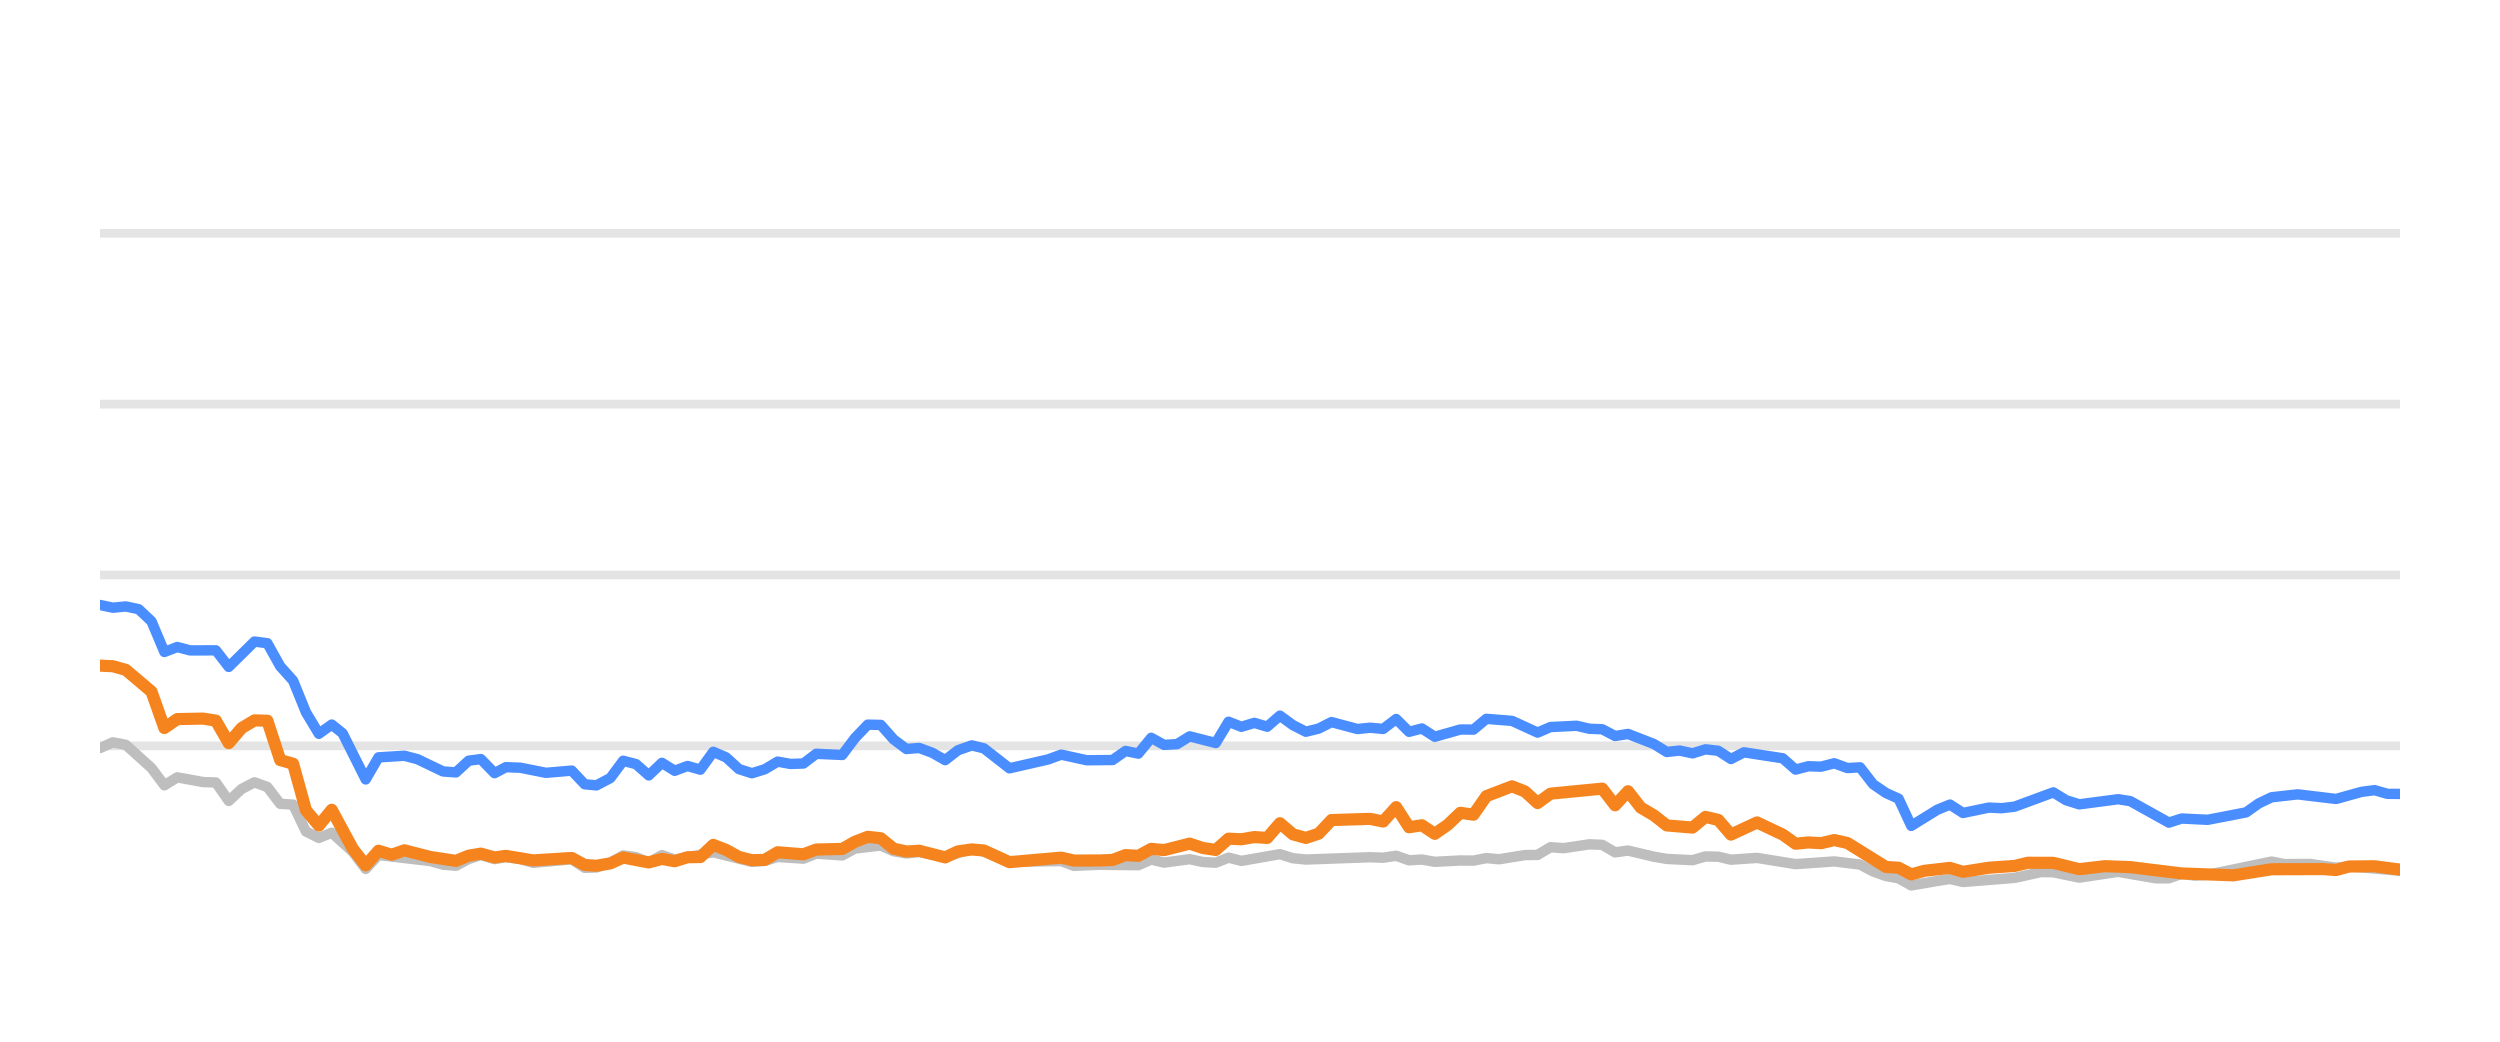
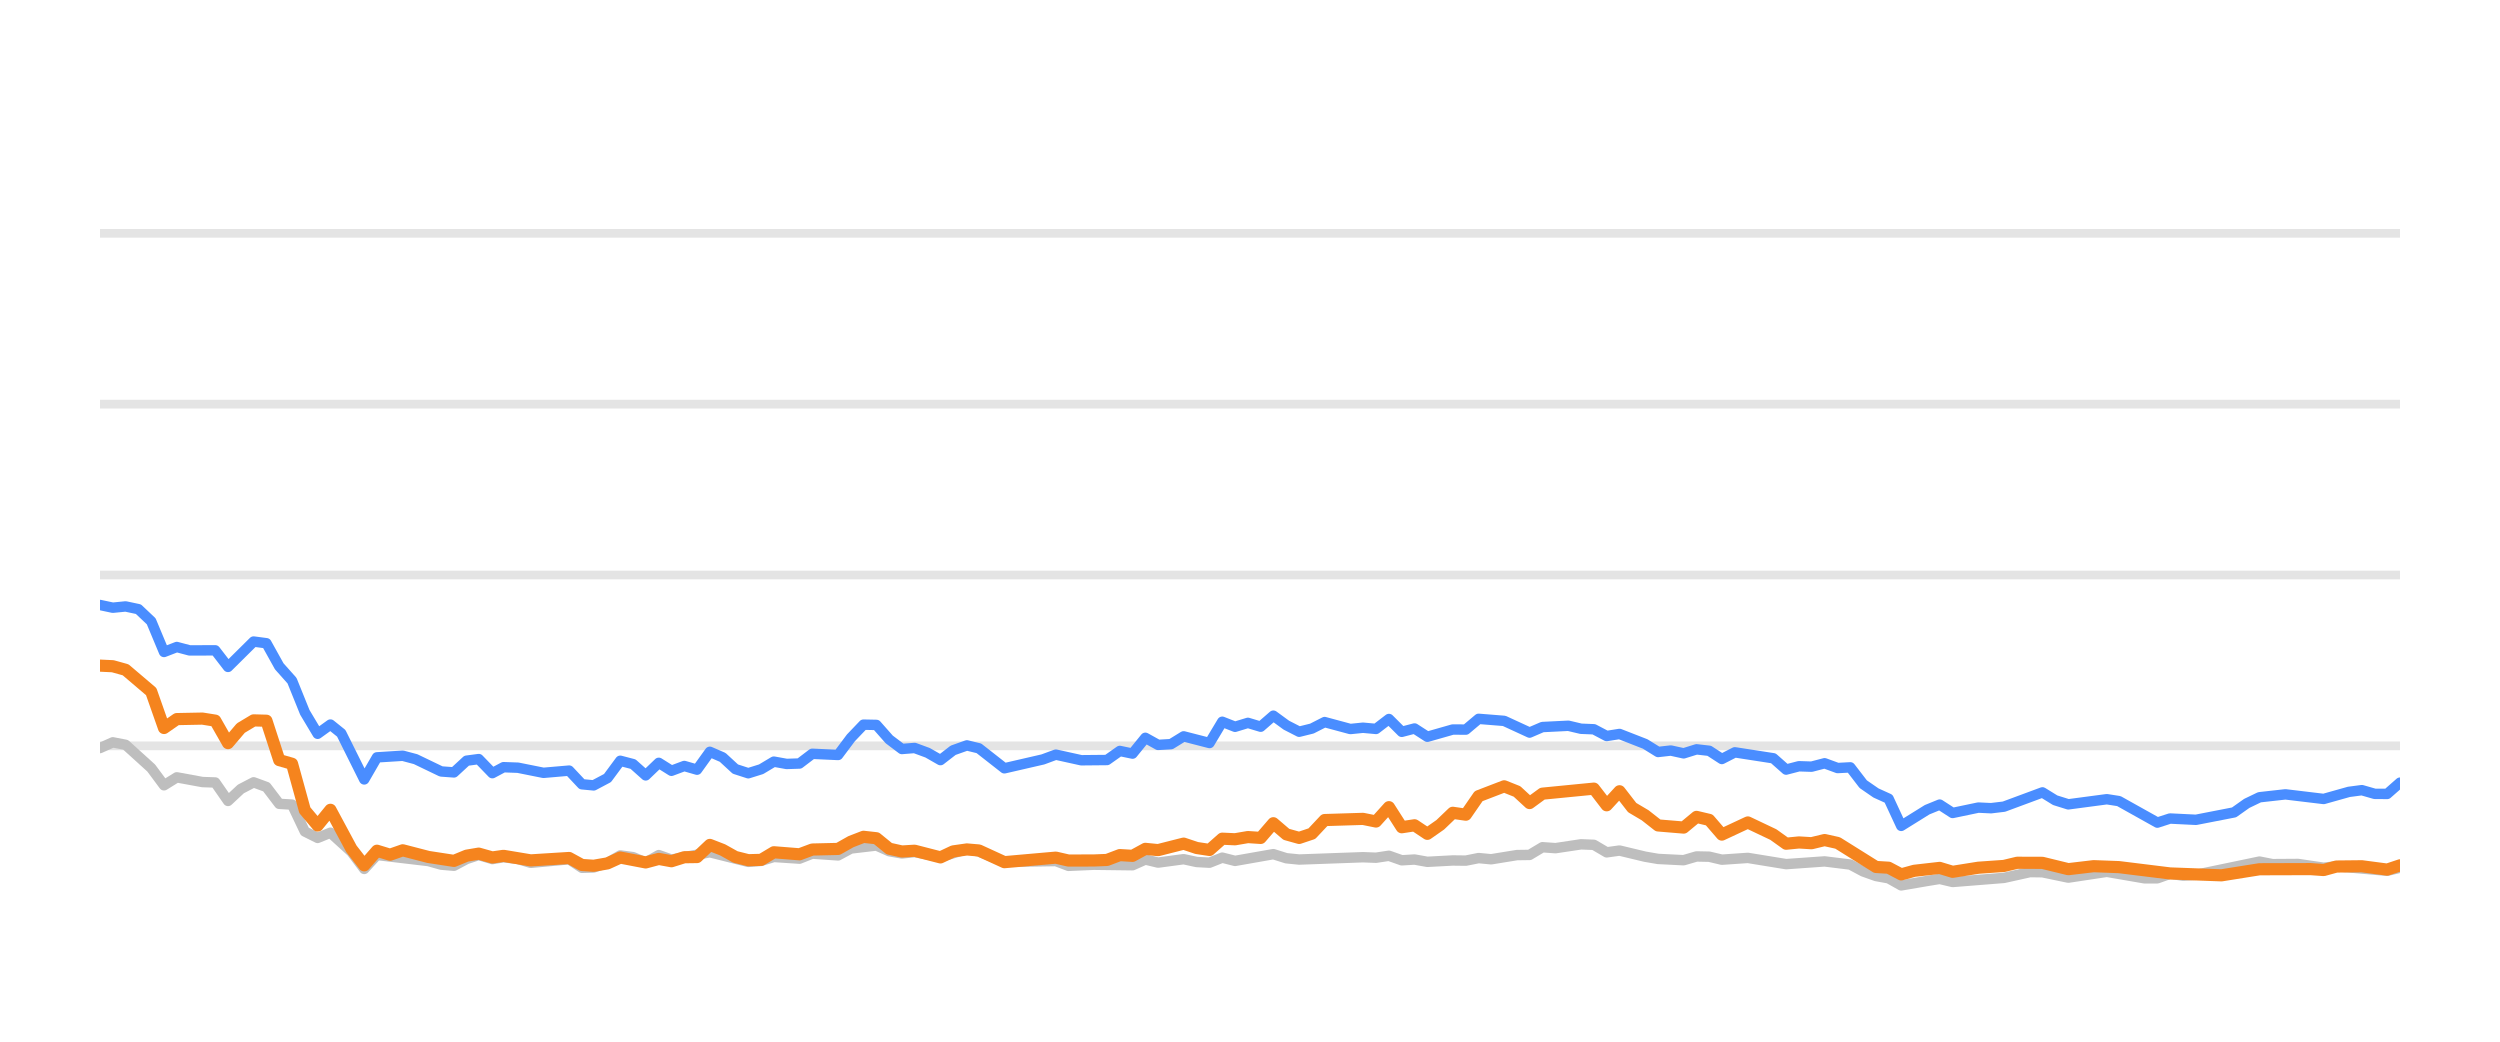
<svg xmlns="http://www.w3.org/2000/svg" width="144pt" height="60pt" viewBox="0 0 144 60" version="1.1">
  <defs>
    <style type="text/css">*{stroke-linejoin: round; stroke-linecap: butt}</style>
  </defs>
  <g id="figure_1">
    <g id="patch_1">
      <path d="M 0 60  L 144 60  L 144 0  L 0 0  L 0 60  z " style="fill: none; opacity: 0" />
    </g>
    <g id="axes_1">
      <g id="patch_2">
        <path d="M 5.76 52.8  L 138.24 52.8  L 138.24 3.6  L 5.76 3.6  L 5.76 52.8  z " style="fill: none" />
      </g>
      <g id="matplotlib.axis_1" />
      <g id="matplotlib.axis_2" />
      <g id="line2d_1">
-         <path d="M 5.76 42.96  L 138.24 42.96  " clip-path="url(#p03d13ad8f4)" style="fill: none; stroke: #b2b2b2; stroke-opacity: 0.35; stroke-width: 0.5; stroke-linecap: square" />
+         <path d="M 5.76 42.96  L 138.24 42.96  " clip-path="url(#p7d1819acf9)" style="fill: none; stroke: #b2b2b2; stroke-opacity: 0.35; stroke-width: 0.5; stroke-linecap: square" />
      </g>
      <g id="line2d_2">
-         <path d="M 5.76 33.12  L 138.24 33.12  " clip-path="url(#p03d13ad8f4)" style="fill: none; stroke: #b2b2b2; stroke-opacity: 0.35; stroke-width: 0.5; stroke-linecap: square" />
+         <path d="M 5.76 33.12  L 138.24 33.12  " clip-path="url(#p7d1819acf9)" style="fill: none; stroke: #b2b2b2; stroke-opacity: 0.35; stroke-width: 0.5; stroke-linecap: square" />
      </g>
      <g id="line2d_3">
-         <path d="M 5.76 23.28  L 138.24 23.28  " clip-path="url(#p03d13ad8f4)" style="fill: none; stroke: #b2b2b2; stroke-opacity: 0.35; stroke-width: 0.5; stroke-linecap: square" />
+         <path d="M 5.76 23.28  L 138.24 23.28  " clip-path="url(#p7d1819acf9)" style="fill: none; stroke: #b2b2b2; stroke-opacity: 0.35; stroke-width: 0.5; stroke-linecap: square" />
      </g>
      <g id="line2d_4">
-         <path d="M 5.76 13.44  L 138.24 13.44  " clip-path="url(#p03d13ad8f4)" style="fill: none; stroke: #b2b2b2; stroke-opacity: 0.35; stroke-width: 0.5; stroke-linecap: square" />
+         <path d="M 5.76 13.44  L 138.24 13.44  " clip-path="url(#p7d1819acf9)" style="fill: none; stroke: #b2b2b2; stroke-opacity: 0.35; stroke-width: 0.5; stroke-linecap: square" />
      </g>
      <g id="line2d_5">
-         <path d="M 5.76 43.088  L 6.502 42.758  L 7.243 42.901  L 8.726 44.239  L 9.468 45.233  L 10.209 44.775  L 11.692 45.046  L 12.434 45.071  L 13.175 46.133  L 13.917 45.445  L 14.658 45.061  L 15.4 45.331  L 16.141 46.301  L 16.883 46.345  L 17.624 47.895  L 18.366 48.264  L 19.108 47.964  L 20.323 49.066  L 21.064 50.05  L 21.802 49.248  L 24.782 49.597  L 25.521 49.804  L 26.262 49.868  L 26.995 49.479  L 27.697 49.248  L 28.486 49.484  L 29.135 49.376  L 29.968 49.479  L 30.709 49.7  L 32.933 49.494  L 33.677 49.986  L 34.356 49.966  L 35.157 49.7  L 35.895 49.272  L 36.635 49.371  L 37.368 49.681  L 38.127 49.253  L 38.86 49.513  L 41.084 49.09  L 43.31 49.646  L 44.054 49.587  L 44.79 49.361  L 46.276 49.459  L 47.016 49.169  L 48.513 49.272  L 49.256 48.874  L 50.732 48.702  L 51.474 49.031  L 52.208 49.159  L 52.945 49.08  L 54.441 49.366  L 55.972 48.908  L 56.668 49.051  L 58.145 49.646  L 61.125 49.597  L 61.856 49.873  L 63.334 49.809  L 65.567 49.838  L 66.31 49.509  L 67.049 49.686  L 68.527 49.489  L 69.282 49.651  L 70.027 49.691  L 70.764 49.4  L 71.505 49.587  L 73.723 49.199  L 74.474 49.435  L 75.218 49.509  L 78.916 49.376  L 79.669 49.405  L 80.419 49.292  L 81.162 49.553  L 81.901 49.509  L 82.644 49.641  L 84.116 49.563  L 84.873 49.572  L 85.614 49.425  L 86.339 49.494  L 87.836 49.253  L 88.565 49.243  L 89.309 48.8  L 90.065 48.854  L 91.544 48.633  L 92.289 48.662  L 93.03 49.095  L 93.775 48.992  L 95.26 49.346  L 96.008 49.474  L 97.489 49.548  L 98.235 49.331  L 98.97 49.346  L 99.702 49.518  L 101.206 49.415  L 103.425 49.774  L 105.654 49.617  L 107.141 49.799  L 107.891 50.197  L 108.63 50.458  L 109.359 50.591  L 110.089 50.999  L 111.592 50.743  L 112.319 50.625  L 113.068 50.802  L 116.042 50.566  L 117.554 50.232  L 118.272 50.242  L 119.768 50.552  L 122.001 50.217  L 124.183 50.591  L 124.929 50.591  L 125.661 50.33  L 126.417 50.438  L 127.164 50.389  L 130.843 49.627  L 131.596 49.774  L 133.075 49.764  L 134.56 49.981  L 135.3 49.897  L 138.24 50.158  L 138.24 50.158  " clip-path="url(#p03d13ad8f4)" style="fill: none; stroke: #bebebe; stroke-width: 0.6; stroke-linecap: round" />
+         <path d="M 5.76 43.088  L 6.497 42.758  L 7.235 42.901  L 8.71 44.239  L 9.447 45.233  L 10.184 44.775  L 11.659 45.046  L 12.397 45.071  L 13.134 46.133  L 13.871 45.445  L 14.609 45.061  L 15.346 45.331  L 16.084 46.301  L 16.821 46.345  L 17.558 47.895  L 18.296 48.264  L 19.033 47.964  L 20.242 49.066  L 20.979 50.05  L 21.713 49.248  L 24.676 49.597  L 25.411 49.804  L 26.148 49.868  L 26.877 49.479  L 27.575 49.248  L 28.36 49.484  L 29.004 49.376  L 29.833 49.479  L 30.57 49.7  L 32.782 49.494  L 33.521 49.986  L 34.196 49.966  L 34.993 49.7  L 35.728 49.272  L 36.464 49.371  L 37.192 49.681  L 37.946 49.253  L 38.676 49.513  L 40.888 49.09  L 43.101 49.646  L 43.841 49.587  L 44.573 49.361  L 46.051 49.459  L 46.787 49.169  L 48.274 49.272  L 49.014 48.874  L 50.481 48.702  L 51.219 49.031  L 51.949 49.159  L 52.682 49.08  L 54.17 49.366  L 55.693 48.908  L 56.384 49.051  L 57.853 49.646  L 60.816 49.597  L 61.544 49.873  L 63.013 49.809  L 65.234 49.838  L 65.972 49.509  L 66.707 49.686  L 68.178 49.489  L 68.928 49.651  L 69.669 49.691  L 70.402 49.4  L 71.139 49.587  L 73.345 49.199  L 74.092 49.435  L 74.831 49.509  L 78.509 49.376  L 79.258 49.405  L 80.003 49.292  L 80.742 49.553  L 81.477 49.509  L 82.216 49.641  L 83.68 49.563  L 84.432 49.572  L 85.169 49.425  L 85.891 49.494  L 87.379 49.253  L 88.104 49.243  L 88.844 48.8  L 89.596 48.854  L 91.066 48.633  L 91.807 48.662  L 92.544 49.095  L 93.285 48.992  L 94.761 49.346  L 95.506 49.474  L 96.978 49.548  L 97.72 49.331  L 98.451 49.346  L 99.179 49.518  L 100.675 49.415  L 102.881 49.774  L 105.098 49.617  L 106.577 49.799  L 107.322 50.197  L 108.057 50.458  L 108.783 50.591  L 109.509 50.999  L 111.003 50.743  L 111.726 50.625  L 112.471 50.802  L 115.428 50.566  L 116.931 50.232  L 117.645 50.242  L 119.134 50.552  L 121.353 50.217  L 123.524 50.591  L 124.265 50.591  L 124.993 50.33  L 125.745 50.438  L 126.488 50.389  L 130.147 49.627  L 130.895 49.774  L 132.366 49.764  L 133.843 49.981  L 134.579 49.897  L 137.502 50.158  L 138.24 49.981  L 138.24 49.981  " clip-path="url(#p7d1819acf9)" style="fill: none; stroke: #bebebe; stroke-width: 0.6; stroke-linecap: round" />
      </g>
      <g id="line2d_6">
-         <path d="M 5.76 34.847  L 6.502 35.004  L 7.243 34.931  L 7.985 35.088  L 8.726 35.787  L 9.468 37.553  L 10.209 37.268  L 10.951 37.464  L 12.434 37.459  L 13.175 38.414  L 14.658 36.953  L 15.4 37.051  L 16.141 38.379  L 16.883 39.206  L 17.624 41.031  L 18.366 42.266  L 19.108 41.735  L 19.734 42.237  L 21.064 44.894  L 21.802 43.624  L 23.296 43.531  L 24.042 43.728  L 25.521 44.436  L 26.262 44.49  L 26.995 43.816  L 27.697 43.723  L 28.486 44.534  L 29.135 44.19  L 29.968 44.22  L 31.446 44.515  L 32.933 44.387  L 33.677 45.174  L 34.356 45.238  L 35.157 44.815  L 35.895 43.821  L 36.635 44.013  L 37.368 44.662  L 38.127 43.939  L 38.86 44.397  L 39.604 44.121  L 40.341 44.333  L 41.084 43.304  L 41.825 43.624  L 42.561 44.298  L 43.31 44.539  L 44.054 44.308  L 44.79 43.87  L 45.532 44.003  L 46.276 43.978  L 47.016 43.418  L 48.513 43.486  L 49.256 42.498  L 49.985 41.74  L 50.732 41.755  L 51.474 42.591  L 52.208 43.142  L 52.945 43.083  L 53.698 43.359  L 54.441 43.782  L 55.176 43.216  L 55.972 42.935  L 56.668 43.103  L 58.145 44.254  L 60.377 43.742  L 61.125 43.467  L 62.599 43.791  L 64.087 43.777  L 64.83 43.255  L 65.567 43.408  L 66.31 42.498  L 67.049 42.906  L 67.797 42.862  L 68.527 42.414  L 70.027 42.798  L 70.764 41.573  L 71.505 41.863  L 72.25 41.637  L 72.99 41.858  L 73.723 41.223  L 74.474 41.769  L 75.218 42.148  L 75.956 41.966  L 76.695 41.592  L 78.183 41.991  L 78.916 41.917  L 79.669 41.986  L 80.419 41.415  L 81.162 42.153  L 81.901 41.961  L 82.644 42.438  L 84.116 42.02  L 84.873 42.025  L 85.614 41.405  L 87.094 41.523  L 88.565 42.197  L 89.309 41.878  L 90.813 41.804  L 91.544 41.976  L 92.289 42.006  L 93.03 42.394  L 93.775 42.276  L 95.26 42.852  L 96.008 43.314  L 96.745 43.231  L 97.489 43.393  L 98.235 43.162  L 98.97 43.245  L 99.702 43.718  L 100.455 43.334  L 102.686 43.678  L 103.425 44.328  L 104.167 44.136  L 104.898 44.16  L 105.654 43.964  L 106.407 44.239  L 107.141 44.2  L 107.891 45.169  L 108.63 45.676  L 109.359 46.005  L 110.089 47.57  L 111.592 46.64  L 112.319 46.345  L 113.068 46.827  L 114.559 46.517  L 115.295 46.552  L 116.042 46.463  L 118.272 45.641  L 119.01 46.094  L 119.768 46.33  L 122.001 46.035  L 122.698 46.143  L 124.929 47.383  L 125.661 47.147  L 127.164 47.221  L 129.372 46.793  L 130.105 46.276  L 130.843 45.922  L 132.345 45.755  L 134.56 46.02  L 136.02 45.612  L 136.772 45.513  L 137.516 45.725  L 138.24 45.73  L 138.24 45.73  " clip-path="url(#p03d13ad8f4)" style="fill: none; stroke: #4a8dff; stroke-width: 0.6; stroke-linecap: round" />
+         <path d="M 5.76 34.847  L 6.497 35.004  L 7.235 34.931  L 7.972 35.088  L 8.71 35.787  L 9.447 37.553  L 10.184 37.268  L 10.922 37.464  L 12.397 37.459  L 13.134 38.414  L 14.609 36.953  L 15.346 37.051  L 16.084 38.379  L 16.821 39.206  L 17.558 41.031  L 18.296 42.266  L 19.033 41.735  L 19.656 42.237  L 20.979 44.894  L 21.713 43.624  L 23.199 43.531  L 23.94 43.728  L 25.411 44.436  L 26.148 44.49  L 26.877 43.816  L 27.575 43.723  L 28.36 44.534  L 29.004 44.19  L 29.833 44.22  L 31.303 44.515  L 32.782 44.387  L 33.521 45.174  L 34.196 45.238  L 34.993 44.815  L 35.728 43.821  L 36.464 44.013  L 37.192 44.662  L 37.946 43.939  L 38.676 44.397  L 39.415 44.121  L 40.149 44.333  L 40.888 43.304  L 41.625 43.624  L 42.356 44.298  L 43.101 44.539  L 43.841 44.308  L 44.573 43.87  L 45.31 44.003  L 46.051 43.978  L 46.787 43.418  L 48.274 43.486  L 49.014 42.498  L 49.738 41.74  L 50.481 41.755  L 51.219 42.591  L 51.949 43.142  L 52.682 43.083  L 53.431 43.359  L 54.17 43.782  L 54.901 43.216  L 55.693 42.935  L 56.384 43.103  L 57.853 44.254  L 60.073 43.742  L 60.816 43.467  L 62.282 43.791  L 63.762 43.777  L 64.501 43.255  L 65.234 43.408  L 65.972 42.498  L 66.707 42.906  L 67.451 42.862  L 68.178 42.414  L 69.669 42.798  L 70.402 41.573  L 71.139 41.863  L 71.88 41.637  L 72.615 41.858  L 73.345 41.223  L 74.092 41.769  L 74.831 42.148  L 75.565 41.966  L 76.3 41.592  L 77.78 41.991  L 78.509 41.917  L 79.258 41.986  L 80.003 41.415  L 80.742 42.153  L 81.477 41.961  L 82.216 42.438  L 83.68 42.02  L 84.432 42.025  L 85.169 41.405  L 86.641 41.523  L 88.104 42.197  L 88.844 41.878  L 90.339 41.804  L 91.066 41.976  L 91.807 42.006  L 92.544 42.394  L 93.285 42.276  L 94.761 42.852  L 95.506 43.314  L 96.238 43.231  L 96.978 43.393  L 97.72 43.162  L 98.451 43.245  L 99.179 43.718  L 99.928 43.334  L 102.146 43.678  L 102.881 44.328  L 103.619 44.136  L 104.346 44.16  L 105.098 43.964  L 105.847 44.239  L 106.577 44.2  L 107.322 45.169  L 108.057 45.676  L 108.783 46.005  L 109.509 47.57  L 111.003 46.64  L 111.726 46.345  L 112.471 46.827  L 113.953 46.517  L 114.685 46.552  L 115.428 46.463  L 117.645 45.641  L 118.379 46.094  L 119.134 46.33  L 121.353 46.035  L 122.047 46.143  L 124.265 47.383  L 124.993 47.147  L 126.488 47.221  L 128.683 46.793  L 129.413 46.276  L 130.147 45.922  L 131.64 45.755  L 133.843 46.02  L 135.295 45.612  L 136.043 45.513  L 136.782 45.725  L 137.502 45.73  L 138.24 45.081  L 138.24 45.081  " clip-path="url(#p7d1819acf9)" style="fill: none; stroke: #4a8dff; stroke-width: 0.6; stroke-linecap: round" />
      </g>
      <g id="line2d_7">
-         <path d="M 5.76 38.34  L 6.502 38.375  L 7.243 38.581  L 8.726 39.836  L 9.468 41.932  L 10.209 41.42  L 11.692 41.391  L 12.434 41.509  L 13.175 42.803  L 13.917 41.937  L 14.658 41.494  L 15.4 41.514  L 16.141 43.782  L 16.883 43.993  L 17.624 46.67  L 18.366 47.55  L 19.108 46.645  L 20.323 48.894  L 21.064 49.843  L 21.802 49.002  L 22.561 49.233  L 23.296 48.977  L 24.782 49.361  L 26.262 49.587  L 26.995 49.287  L 27.697 49.169  L 28.486 49.39  L 29.135 49.297  L 30.709 49.558  L 32.933 49.42  L 33.677 49.823  L 34.356 49.868  L 35.157 49.73  L 35.895 49.395  L 37.368 49.676  L 38.127 49.474  L 38.86 49.607  L 39.604 49.376  L 40.341 49.366  L 41.084 48.667  L 41.825 48.953  L 42.561 49.361  L 43.31 49.548  L 44.054 49.528  L 44.79 49.09  L 46.276 49.208  L 47.016 48.933  L 48.513 48.898  L 49.256 48.48  L 49.985 48.2  L 50.732 48.283  L 51.474 48.884  L 52.208 49.046  L 52.945 49.002  L 54.441 49.386  L 55.176 49.041  L 55.972 48.928  L 56.668 48.987  L 58.145 49.661  L 61.125 49.4  L 61.856 49.568  L 63.334 49.563  L 64.087 49.533  L 64.83 49.253  L 65.567 49.297  L 66.31 48.894  L 67.049 48.967  L 68.527 48.593  L 69.282 48.844  L 70.027 48.957  L 70.764 48.308  L 71.505 48.342  L 72.25 48.215  L 72.99 48.264  L 73.723 47.418  L 74.474 48.057  L 75.218 48.264  L 75.956 48.018  L 76.695 47.235  L 78.916 47.167  L 79.669 47.319  L 80.419 46.493  L 81.162 47.649  L 81.901 47.536  L 82.644 48.028  L 83.394 47.506  L 84.116 46.817  L 84.873 46.926  L 85.614 45.858  L 87.094 45.292  L 87.836 45.587  L 88.565 46.256  L 89.309 45.715  L 92.289 45.425  L 93.03 46.384  L 93.775 45.577  L 94.507 46.517  L 95.26 46.96  L 96.008 47.545  L 97.489 47.668  L 98.235 47.053  L 98.97 47.226  L 99.702 48.072  L 101.206 47.373  L 102.686 48.072  L 103.425 48.598  L 104.167 48.525  L 104.898 48.569  L 105.654 48.387  L 106.407 48.554  L 108.63 49.937  L 109.359 49.981  L 110.089 50.365  L 110.847 50.158  L 112.319 49.991  L 113.068 50.217  L 114.559 49.981  L 116.042 49.878  L 116.808 49.695  L 118.272 49.7  L 119.768 50.064  L 121.237 49.892  L 122.698 49.946  L 125.661 50.31  L 128.643 50.419  L 130.843 50.069  L 133.796 50.06  L 134.56 50.114  L 135.3 49.912  L 136.772 49.897  L 138.24 50.089  L 138.24 50.089  " clip-path="url(#p03d13ad8f4)" style="fill: none; stroke: #f5841e; stroke-width: 0.7; stroke-linecap: round" />
+         <path d="M 5.76 38.34  L 6.497 38.375  L 7.235 38.581  L 8.71 39.836  L 9.447 41.932  L 10.184 41.42  L 11.659 41.391  L 12.397 41.509  L 13.134 42.803  L 13.871 41.937  L 14.609 41.494  L 15.346 41.514  L 16.084 43.782  L 16.821 43.993  L 17.558 46.67  L 18.296 47.55  L 19.033 46.645  L 20.242 48.894  L 20.979 49.843  L 21.713 49.002  L 22.467 49.233  L 23.199 48.977  L 24.676 49.361  L 26.148 49.587  L 26.877 49.287  L 27.575 49.169  L 28.36 49.39  L 29.004 49.297  L 30.57 49.558  L 32.782 49.42  L 33.521 49.823  L 34.196 49.868  L 34.993 49.73  L 35.728 49.395  L 37.192 49.676  L 37.946 49.474  L 38.676 49.607  L 39.415 49.376  L 40.149 49.366  L 40.888 48.667  L 41.625 48.953  L 42.356 49.361  L 43.101 49.548  L 43.841 49.528  L 44.573 49.09  L 46.051 49.208  L 46.787 48.933  L 48.274 48.898  L 49.014 48.48  L 49.738 48.2  L 50.481 48.283  L 51.219 48.884  L 51.949 49.046  L 52.682 49.002  L 54.17 49.386  L 54.901 49.041  L 55.693 48.928  L 56.384 48.987  L 57.853 49.661  L 60.816 49.4  L 61.544 49.568  L 63.013 49.563  L 63.762 49.533  L 64.501 49.253  L 65.234 49.297  L 65.972 48.894  L 66.707 48.967  L 68.178 48.593  L 68.928 48.844  L 69.669 48.957  L 70.402 48.308  L 71.139 48.342  L 71.88 48.215  L 72.615 48.264  L 73.345 47.418  L 74.092 48.057  L 74.831 48.264  L 75.565 48.018  L 76.3 47.235  L 78.509 47.167  L 79.258 47.319  L 80.003 46.493  L 80.742 47.649  L 81.477 47.536  L 82.216 48.028  L 82.961 47.506  L 83.68 46.817  L 84.432 46.926  L 85.169 45.858  L 86.641 45.292  L 87.379 45.587  L 88.104 46.256  L 88.844 45.715  L 91.807 45.425  L 92.544 46.384  L 93.285 45.577  L 94.013 46.517  L 94.761 46.96  L 95.506 47.545  L 96.978 47.668  L 97.72 47.053  L 98.451 47.226  L 99.179 48.072  L 100.675 47.373  L 102.146 48.072  L 102.881 48.598  L 103.619 48.525  L 104.346 48.569  L 105.098 48.387  L 105.847 48.554  L 108.057 49.937  L 108.783 49.981  L 109.509 50.365  L 110.262 50.158  L 111.726 49.991  L 112.471 50.217  L 113.953 49.981  L 115.428 49.878  L 116.19 49.695  L 117.645 49.7  L 119.134 50.064  L 120.594 49.892  L 122.047 49.946  L 124.993 50.31  L 127.959 50.419  L 130.147 50.069  L 133.084 50.06  L 133.843 50.114  L 134.579 49.912  L 136.043 49.897  L 137.502 50.089  L 138.24 49.843  L 138.24 49.843  " clip-path="url(#p7d1819acf9)" style="fill: none; stroke: #f5841e; stroke-width: 0.7; stroke-linecap: round" />
      </g>
    </g>
  </g>
  <defs>
-     <clipPath id="p03d13ad8f4">
+     <clipPath id="p7d1819acf9">
      <rect x="5.76" y="3.6" width="132.48" height="49.2" />
    </clipPath>
  </defs>
</svg>
